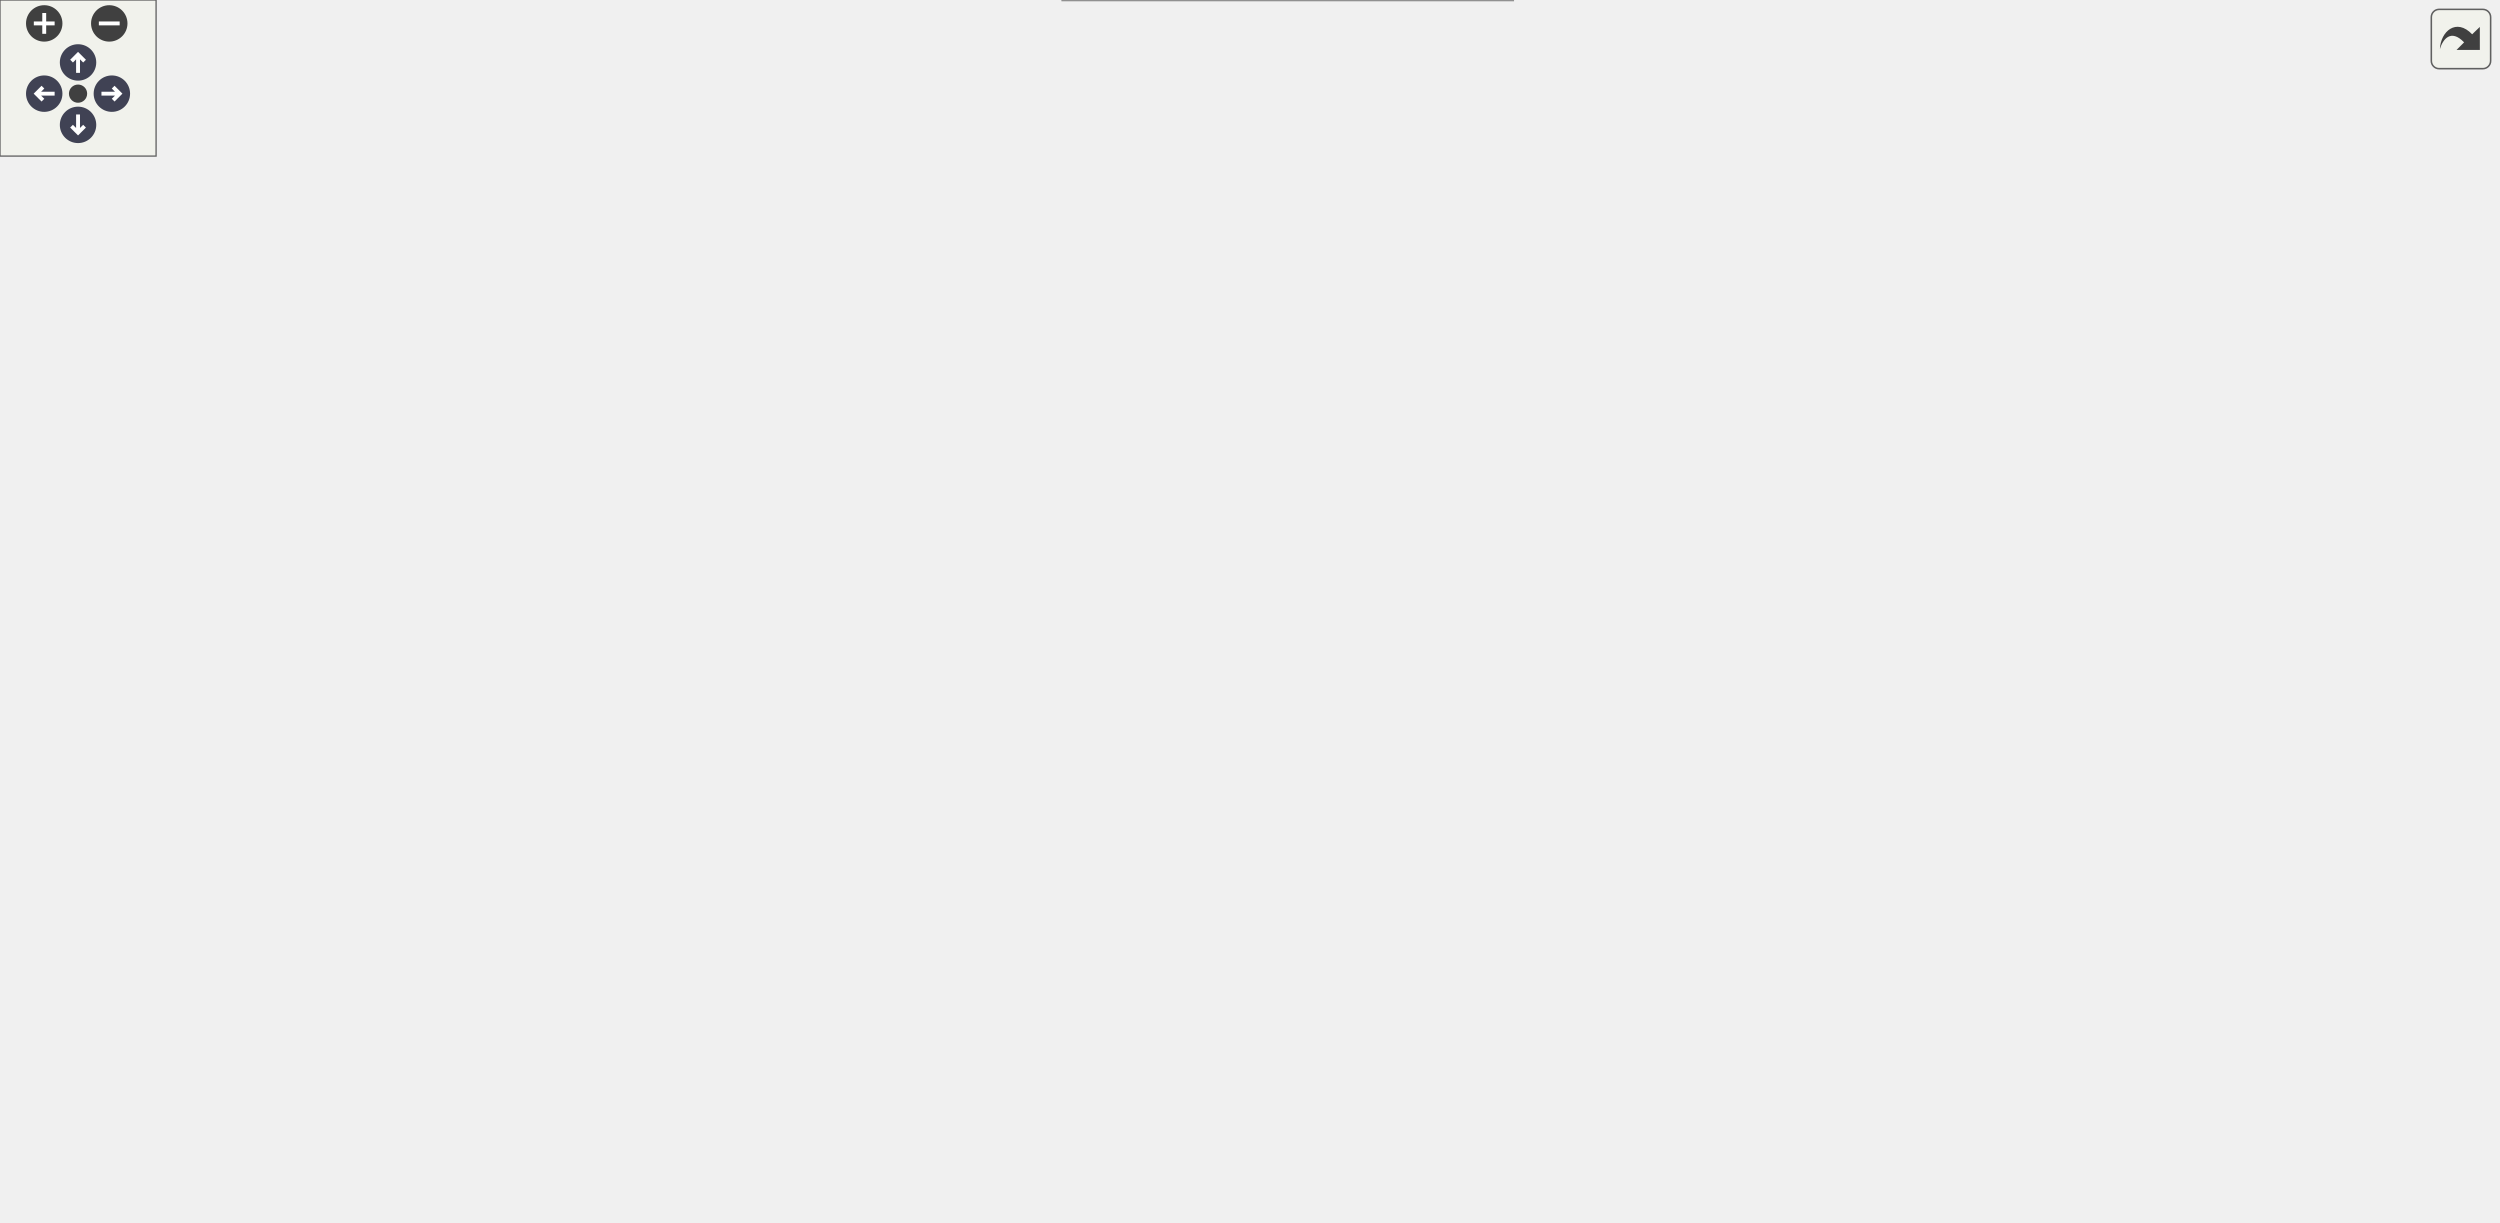
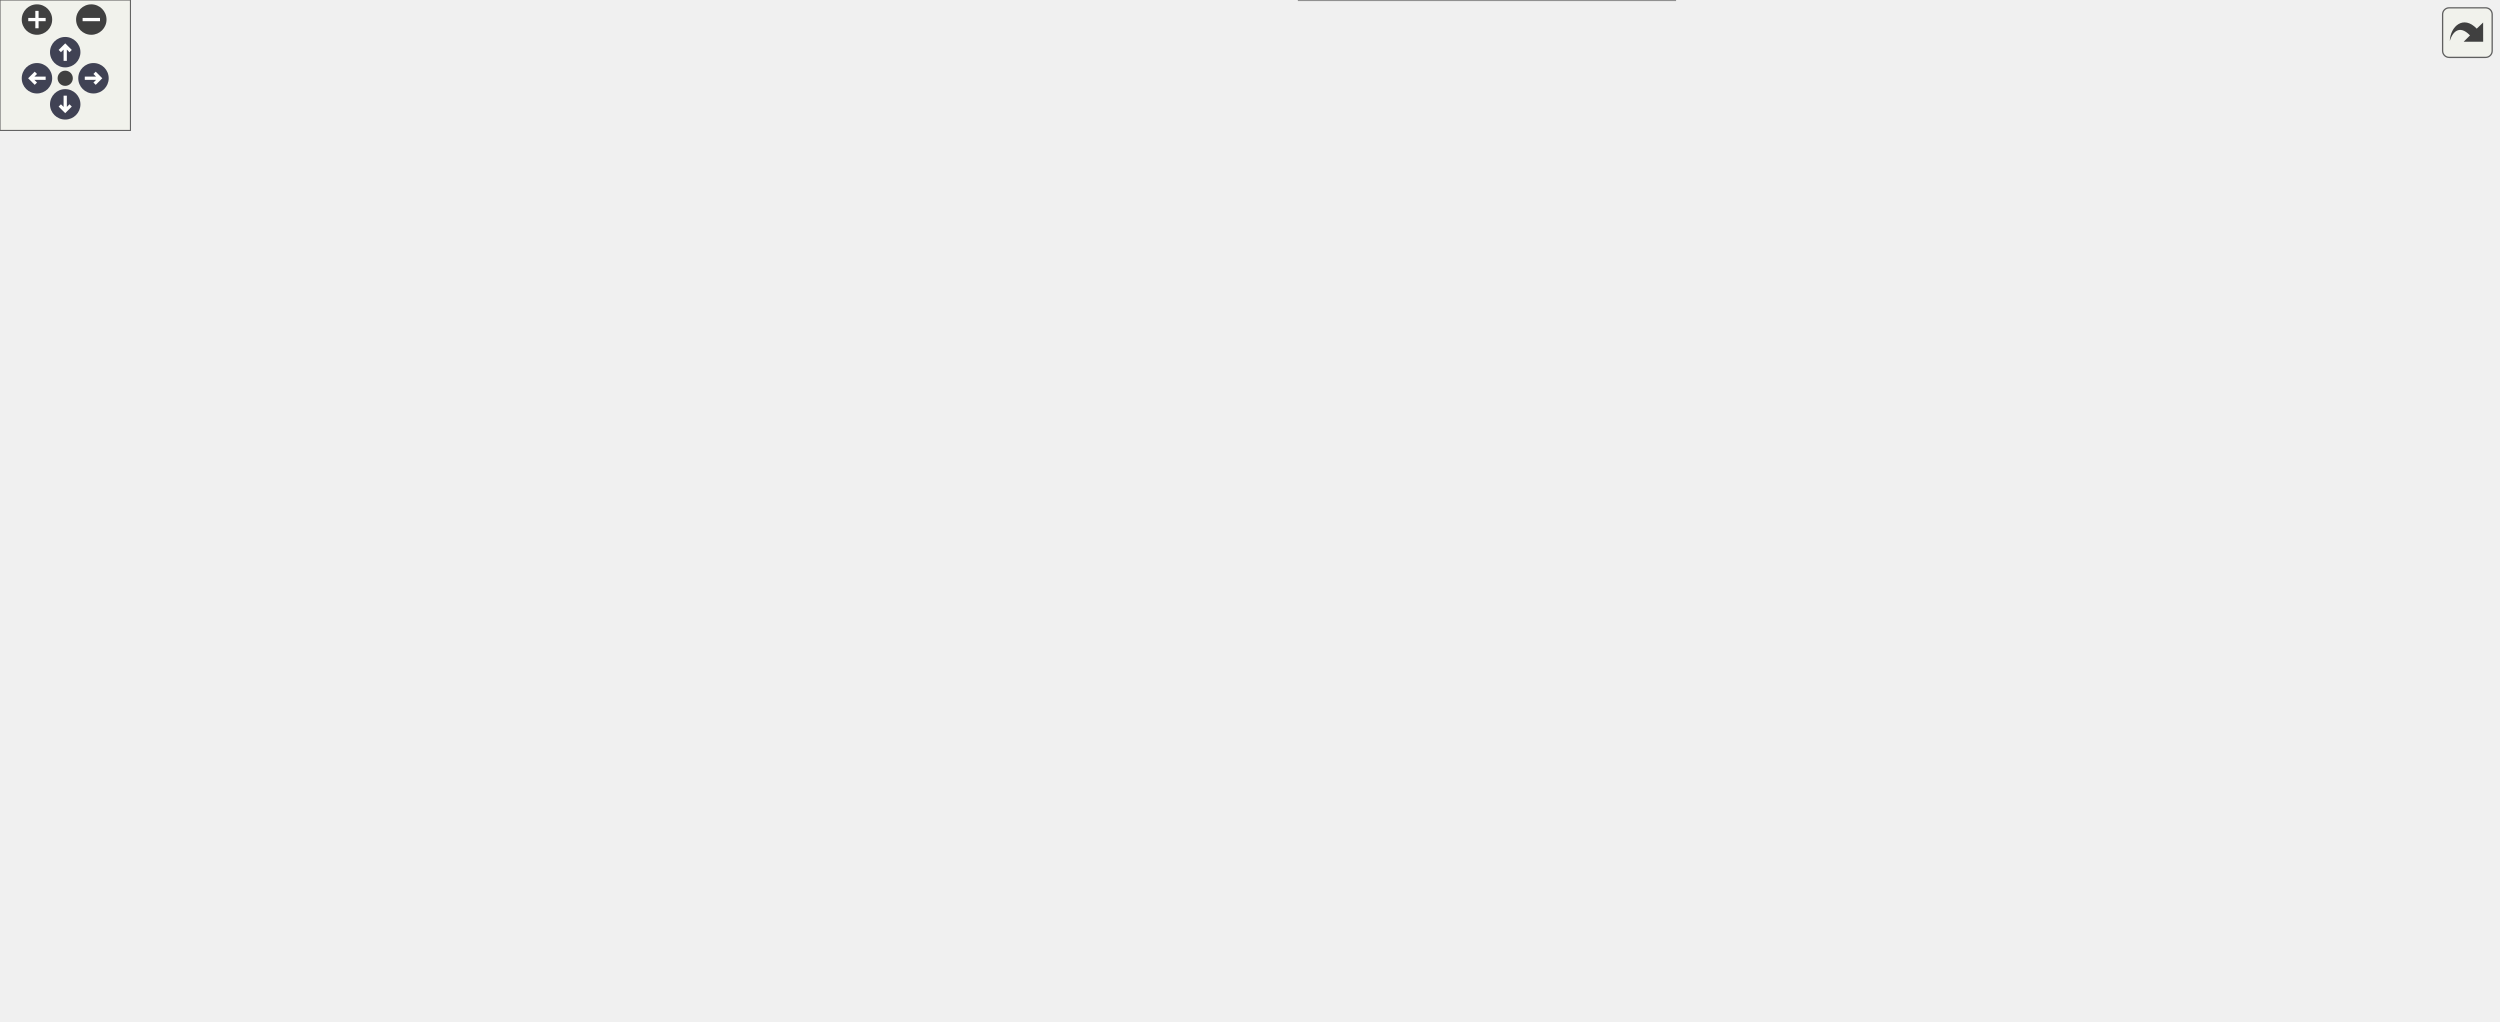
<svg xmlns="http://www.w3.org/2000/svg" xmlns:xlink="http://www.w3.org/1999/xlink" id="main" version="1.1" xml:space="preserve">
  <style type="text/css">
.node, .edge {opacity: 0.7;}
.node.selected, .edge.selected {opacity: 1;}
.edge:hover path { stroke: red; }
.edge:hover polygon { stroke: red; fill: red; }
</style>
  <defs>
    <circle id="rim" cx="0" cy="0" r="7" />
    <circle id="rim2" cx="0" cy="0" r="3.5" />
    <g id="zoomPlus">
      <use xlink:href="#rim" fill="#404040">
        <set attributeName="fill" to="#808080" begin="zoomplus.mouseover" end="zoomplus.mouseout" />
      </use>
      <path d="M-4,0h8M0,-4v8" fill="none" stroke="white" stroke-width="1.5" pointer-events="none" />
    </g>
    <g id="zoomMin">
      <use xlink:href="#rim" fill="#404040">
        <set attributeName="fill" to="#808080" begin="zoomminus.mouseover" end="zoomminus.mouseout" />
      </use>
      <path d="M-4,0h8" fill="none" stroke="white" stroke-width="1.5" pointer-events="none" />
    </g>
    <g id="arrowUp" transform="translate(30 24)">
      <use xlink:href="#rim" />
      <path pointer-events="none" fill="none" stroke="white" stroke-width="1.5" d="M0,-3.0v7 M-2.5,-0.5L0,-3.0L2.5,-0.5" />
    </g>
    <g id="arrowRight" transform="rotate(90) translate(36 -43)">
      <use xlink:href="#rim" />
      <path pointer-events="none" fill="none" stroke="white" stroke-width="1.5" d="M0,-3.0v7 M-2.5,-0.5L0,-3.0L2.5,-0.5" />
    </g>
    <g id="arrowDown" transform="rotate(180) translate(-30 -48)">
      <use xlink:href="#rim" />
      <path pointer-events="none" fill="none" stroke="white" stroke-width="1.5" d="M0,-3.0v7 M-2.5,-0.5L0,-3.0L2.5,-0.5" />
    </g>
    <g id="arrowLeft" transform="rotate(270) translate(-36 17)">
      <use xlink:href="#rim" />
      <path pointer-events="none" fill="none" stroke="white" stroke-width="1.5" d="M0,-3.0v7 M-2.5,-0.5L0,-3.0L2.5,-0.5" />
    </g>
    <g id="resetDef">
      <use xlink:href="#rim2" fill="#404040">
        <set attributeName="fill" to="#808080" begin="reset.mouseover" end="reset.mouseout" />
      </use>
    </g>
  </defs>
  <svg id="graph" class="graph">
    <g id="viewport">
      <g id="Node000001" class="node">
        <g id="a_Node000001">
-           <a xlink:title="This functions tries to open the device and set the deviceError.">
+           <a xlink:title="Wrapper around the actual main loop implementation to add unsubscribing from the barrier to allow a c...">
            <polygon fill="#999999" stroke="#666666" points="153,-238 0,-238 0,-208 153,-208 153,-238" />
            <text text-anchor="start" x="8" y="-226" font-family="Helvetica,sans-Serif" font-size="10.00">ChimeraTK::DeviceManager</text>
            <text text-anchor="middle" x="76.5" y="-215" font-family="Helvetica,sans-Serif" font-size="10.00">::mainLoop</text>
          </a>
        </g>
      </g>
      <g id="Node000002" class="node">
        <g id="a_Node000002">
-           <a xlink:href="class_chimera_t_k_1_1_application.html#aa3c1c63e078d14fb104431a15951a070" target="_top" xlink:title="Obtain instance of the application.">
-             <polygon fill="white" stroke="#666666" points="560.5,-377 429.5,-377 429.5,-347 560.5,-347 560.5,-377" />
-             <text text-anchor="start" x="437.5" y="-365" font-family="Helvetica,sans-Serif" font-size="10.00">ChimeraTK::Application</text>
-             <text text-anchor="middle" x="495" y="-354" font-family="Helvetica,sans-Serif" font-size="10.00">::getInstance</text>
+           <a xlink:href="class_chimera_t_k_1_1_device_manager.html#ac0c4a3cedeb0aa93ea7a9e0ad2065eb8" target="_top" xlink:title="This functions tries to open the device and set the deviceError.">
+             <polygon fill="white" stroke="#666666" points="342,-238 189,-238 189,-208 342,-208 342,-238" />
+             <text text-anchor="start" x="197" y="-226" font-family="Helvetica,sans-Serif" font-size="10.00">ChimeraTK::DeviceManager</text>
+             <text text-anchor="middle" x="265.5" y="-215" font-family="Helvetica,sans-Serif" font-size="10.00">::mainLoopImpl</text>
          </a>
        </g>
      </g>
      <g id="edge1_Node000001_Node000002" class="edge">
        <g id="a_edge1_Node000001_Node000002">
          <a xlink:title=" ">
-             <path fill="none" stroke="#63b8ff" d="M82.38,-238.14C94.24,-272.11 128.2,-353.93 189,-386 271.5,-429.52 384.33,-402.04 447.06,-380.49" />
-             <polygon fill="#63b8ff" stroke="#63b8ff" points="448.42,-383.72 456.69,-377.09 446.09,-377.12 448.42,-383.72" />
+             <path fill="none" stroke="#63b8ff" d="M153.02,-223C161.47,-223 170.13,-223 178.7,-223" />
+             <polygon fill="#63b8ff" stroke="#63b8ff" points="178.7,-226.5 188.7,-223 178.7,-219.5 178.7,-226.5" />
          </a>
        </g>
      </g>
      <g id="Node000003" class="node">
        <g id="a_Node000003">
-           <a xlink:href="class_chimera_t_k_1_1_entity_owner.html#a081a3af228567c88d8f01e923564ea34" target="_top" xlink:title="Get the name of the module instance.">
-             <polygon fill="white" stroke="#666666" points="344,-377 207,-377 207,-347 344,-347 344,-377" />
-             <text text-anchor="start" x="215" y="-365" font-family="Helvetica,sans-Serif" font-size="10.00">ChimeraTK::EntityOwner</text>
-             <text text-anchor="middle" x="275.5" y="-354" font-family="Helvetica,sans-Serif" font-size="10.00">::getName</text>
-           </a>
-         </g>
-       </g>
-       <g id="edge2_Node000001_Node000003" class="edge">
-         <g id="a_edge2_Node000001_Node000003">
-           <a xlink:title=" ">
-             <path fill="none" stroke="#63b8ff" d="M87.98,-238.16C105.84,-262.82 144.56,-311.53 189,-338 191.85,-339.7 194.82,-341.28 197.88,-342.75" />
-             <polygon fill="#63b8ff" stroke="#63b8ff" points="196.69,-346.05 207.26,-346.85 199.49,-339.64 196.69,-346.05" />
+           <a xlink:href="class_chimera_t_k_1_1_application.html#aa3c1c63e078d14fb104431a15951a070" target="_top" xlink:title="Obtain instance of the application.">
+             <polygon fill="white" stroke="#666666" points="749.5,-377 618.5,-377 618.5,-347 749.5,-347 749.5,-377" />
+             <text text-anchor="start" x="626.5" y="-365" font-family="Helvetica,sans-Serif" font-size="10.00">ChimeraTK::Application</text>
+             <text text-anchor="middle" x="684" y="-354" font-family="Helvetica,sans-Serif" font-size="10.00">::getInstance</text>
+           </a>
+         </g>
+       </g>
+       <g id="edge2_Node000002_Node000003" class="edge">
+         <g id="a_edge2_Node000002_Node000003">
+           <a xlink:title=" ">
+             <path fill="none" stroke="#63b8ff" d="M271.38,-238.14C283.24,-272.11 317.2,-353.93 378,-386 460.5,-429.52 573.33,-402.04 636.06,-380.49" />
+             <polygon fill="#63b8ff" stroke="#63b8ff" points="637.42,-383.72 645.69,-377.09 635.09,-377.12 637.42,-383.72" />
          </a>
        </g>
      </g>
      <g id="Node000004" class="node">
        <g id="a_Node000004">
-           <a xlink:href="class_chimera_t_k_1_1_application.html#a704b92f60328487bfe6b12ffbd6c0159" target="_top" xlink:title="Get the TestableMode control object of this application.">
-             <polygon fill="white" stroke="#666666" points="341,-329 210,-329 210,-299 341,-299 341,-329" />
-             <text text-anchor="start" x="218" y="-317" font-family="Helvetica,sans-Serif" font-size="10.00">ChimeraTK::Application</text>
-             <text text-anchor="middle" x="275.5" y="-306" font-family="Helvetica,sans-Serif" font-size="10.00">::getTestableMode</text>
-           </a>
-         </g>
-       </g>
-       <g id="edge3_Node000001_Node000004" class="edge">
-         <g id="a_edge3_Node000001_Node000004">
-           <a xlink:title=" ">
-             <path fill="none" stroke="#63b8ff" d="M98.78,-238.16C120.56,-253.09 155.82,-275.68 189,-290 193.66,-292.01 198.53,-293.9 203.49,-295.67" />
-             <polygon fill="#63b8ff" stroke="#63b8ff" points="202.49,-299.03 213.09,-298.91 204.74,-292.39 202.49,-299.03" />
+           <a xlink:href="class_chimera_t_k_1_1_entity_owner.html#a081a3af228567c88d8f01e923564ea34" target="_top" xlink:title="Get the name of the module instance.">
+             <polygon fill="white" stroke="#666666" points="533,-377 396,-377 396,-347 533,-347 533,-377" />
+             <text text-anchor="start" x="404" y="-365" font-family="Helvetica,sans-Serif" font-size="10.00">ChimeraTK::EntityOwner</text>
+             <text text-anchor="middle" x="464.5" y="-354" font-family="Helvetica,sans-Serif" font-size="10.00">::getName</text>
+           </a>
+         </g>
+       </g>
+       <g id="edge3_Node000002_Node000004" class="edge">
+         <g id="a_edge3_Node000002_Node000004">
+           <a xlink:title=" ">
+             <path fill="none" stroke="#63b8ff" d="M276.98,-238.16C294.84,-262.82 333.56,-311.53 378,-338 380.85,-339.7 383.82,-341.28 386.88,-342.75" />
+             <polygon fill="#63b8ff" stroke="#63b8ff" points="385.69,-346.05 396.26,-346.85 388.49,-339.64 385.69,-346.05" />
          </a>
        </g>
      </g>
      <g id="Node000005" class="node">
        <g id="a_Node000005">
+           <a xlink:href="class_chimera_t_k_1_1_application.html#a704b92f60328487bfe6b12ffbd6c0159" target="_top" xlink:title="Get the TestableMode control object of this application.">
+             <polygon fill="white" stroke="#666666" points="530,-329 399,-329 399,-299 530,-299 530,-329" />
+             <text text-anchor="start" x="407" y="-317" font-family="Helvetica,sans-Serif" font-size="10.00">ChimeraTK::Application</text>
+             <text text-anchor="middle" x="464.5" y="-306" font-family="Helvetica,sans-Serif" font-size="10.00">::getTestableMode</text>
+           </a>
+         </g>
+       </g>
+       <g id="edge4_Node000002_Node000005" class="edge">
+         <g id="a_edge4_Node000002_Node000005">
+           <a xlink:title=" ">
+             <path fill="none" stroke="#63b8ff" d="M287.78,-238.16C309.56,-253.09 344.82,-275.68 378,-290 382.66,-292.01 387.53,-293.9 392.49,-295.67" />
+             <polygon fill="#63b8ff" stroke="#63b8ff" points="391.49,-299.03 402.09,-298.91 393.74,-292.39 391.49,-299.03" />
+           </a>
+         </g>
+       </g>
+       <g id="Node000006" class="node">
+         <g id="a_Node000006">
          <a xlink:href="namespace_chimera_t_k.html#afd1ff17ff1ee9c50c855b99af5b0c580" target="_top" xlink:title="Convenience function to obtain the logger stream.">
-             <polygon fill="white" stroke="#666666" points="329,-232.5 222,-232.5 222,-213.5 329,-213.5 329,-232.5" />
-             <text text-anchor="middle" x="275.5" y="-220.5" font-family="Helvetica,sans-Serif" font-size="10.00">ChimeraTK::logger</text>
-           </a>
-         </g>
-       </g>
-       <g id="edge4_Node000001_Node000005" class="edge">
-         <g id="a_edge4_Node000001_Node000005">
-           <a xlink:title=" ">
-             <path fill="none" stroke="#63b8ff" d="M153.1,-223C172.51,-223 193.18,-223 211.85,-223" />
-             <polygon fill="#63b8ff" stroke="#63b8ff" points="212,-226.5 222,-223 212,-219.5 212,-226.5" />
+             <polygon fill="white" stroke="#666666" points="518,-232.5 411,-232.5 411,-213.5 518,-213.5 518,-232.5" />
+             <text text-anchor="middle" x="464.5" y="-220.5" font-family="Helvetica,sans-Serif" font-size="10.00">ChimeraTK::logger</text>
+           </a>
+         </g>
+       </g>
+       <g id="edge5_Node000002_Node000006" class="edge">
+         <g id="a_edge5_Node000002_Node000006">
+           <a xlink:title=" ">
+             <path fill="none" stroke="#63b8ff" d="M342.1,-223C361.51,-223 382.18,-223 400.85,-223" />
+             <polygon fill="#63b8ff" stroke="#63b8ff" points="401,-226.5 411,-223 401,-219.5 401,-226.5" />
+           </a>
+         </g>
+       </g>
+       <g id="Node000009" class="node">
+         <g id="a_Node000009">
+           <a xlink:href="class_chimera_t_k_1_1_application.html#a813fdc81e6f13f90feba10915b774ba2" target="_top" xlink:title="Register the thread in the application system and give it a name.">
+             <polygon fill="white" stroke="#666666" points="530,-281 399,-281 399,-251 530,-251 530,-281" />
+             <text text-anchor="start" x="407" y="-269" font-family="Helvetica,sans-Serif" font-size="10.00">ChimeraTK::Application</text>
+             <text text-anchor="middle" x="464.5" y="-258" font-family="Helvetica,sans-Serif" font-size="10.00">::registerThread</text>
+           </a>
+         </g>
+       </g>
+       <g id="edge8_Node000002_Node000009" class="edge">
+         <g id="a_edge8_Node000002_Node000009">
+           <a xlink:title=" ">
+             <path fill="none" stroke="#63b8ff" d="M335.4,-238.04C352.65,-241.8 371.24,-245.86 388.76,-249.69" />
+             <polygon fill="#63b8ff" stroke="#63b8ff" points="388.42,-253.19 398.94,-251.91 389.91,-246.36 388.42,-253.19" />
+           </a>
+         </g>
+       </g>
+       <g id="Node000010" class="node">
+         <g id="a_Node000010">
+           <a xlink:href="class_chimera_t_k_1_1_application_module.html#aa36ac737e999a242eaf8c49f92524b15" target="_top" xlink:title="Set the current version number.">
+             <polygon fill="white" stroke="#666666" points="548,-195 381,-195 381,-165 548,-165 548,-195" />
+             <text text-anchor="start" x="389" y="-183" font-family="Helvetica,sans-Serif" font-size="10.00">ChimeraTK::ApplicationModule</text>
+             <text text-anchor="middle" x="464.5" y="-172" font-family="Helvetica,sans-Serif" font-size="10.00">::setCurrentVersionNumber</text>
+           </a>
+         </g>
+       </g>
+       <g id="edge10_Node000002_Node000010" class="edge">
+         <g id="a_edge10_Node000002_Node000010">
+           <a xlink:title=" ">
+             <path fill="none" stroke="#63b8ff" d="M335.4,-207.96C351.3,-204.49 368.33,-200.77 384.61,-197.22" />
+             <polygon fill="#63b8ff" stroke="#63b8ff" points="385.61,-200.58 394.64,-195.03 384.12,-193.74 385.61,-200.58" />
+           </a>
+         </g>
+       </g>
+       <g id="Node000011" class="node">
+         <g id="a_Node000011">
+           <a xlink:href="class_chimera_t_k_1_1_void_accessor.html#ac710b4ff35970a745a7350dc4ccdb1aa" target="_top" xlink:title=" ">
+             <polygon fill="white" stroke="#666666" points="535,-147 394,-147 394,-117 535,-117 535,-147" />
+             <text text-anchor="start" x="402" y="-135" font-family="Helvetica,sans-Serif" font-size="10.00">ChimeraTK::VoidAccessor</text>
+             <text text-anchor="middle" x="464.5" y="-124" font-family="Helvetica,sans-Serif" font-size="10.00">::write</text>
+           </a>
+         </g>
+       </g>
+       <g id="edge11_Node000002_Node000011" class="edge">
+         <g id="a_edge11_Node000002_Node000011">
+           <a xlink:title=" ">
+             <path fill="none" stroke="#63b8ff" d="M287.78,-207.84C309.56,-192.91 344.82,-170.32 378,-156 382.66,-153.99 387.53,-152.1 392.49,-150.33" />
+             <polygon fill="#63b8ff" stroke="#63b8ff" points="393.74,-153.61 402.09,-147.09 391.49,-146.97 393.74,-153.61" />
+           </a>
+         </g>
+       </g>
+       <g id="Node000012" class="node">
+         <g id="a_Node000012">
+           <a xlink:href="struct_chimera_t_k_1_1_status_with_message.html#ac2fc29383de2ccd91d29d10c8dc15825" target="_top" xlink:title="Set the status and the message and write the outputs.">
+             <polygon fill="white" stroke="#666666" points="551,-99 378,-99 378,-69 551,-69 551,-99" />
+             <text text-anchor="start" x="386" y="-87" font-family="Helvetica,sans-Serif" font-size="10.00">ChimeraTK::StatusWithMessage</text>
+             <text text-anchor="middle" x="464.5" y="-76" font-family="Helvetica,sans-Serif" font-size="10.00">::write</text>
+           </a>
+         </g>
+       </g>
+       <g id="edge12_Node000002_Node000012" class="edge">
+         <g id="a_edge12_Node000002_Node000012">
+           <a xlink:title=" ">
+             <path fill="none" stroke="#63b8ff" d="M276.98,-207.84C294.84,-183.18 333.56,-134.47 378,-108 380.85,-106.3 383.82,-104.72 386.88,-103.25" />
+             <polygon fill="#63b8ff" stroke="#63b8ff" points="388.49,-106.36 396.26,-99.15 385.69,-99.95 388.49,-106.36" />
+           </a>
+         </g>
+       </g>
+       <g id="Node000020" class="node">
+         <g id="a_Node000020">
+           <a xlink:href="struct_chimera_t_k_1_1_status_with_message.html#a130a76dc4b5917131d460e05063555cb" target="_top" xlink:title="Set status to OK, clear the message and write the outputs.">
+             <polygon fill="white" stroke="#666666" points="551,-51 378,-51 378,-21 551,-21 551,-51" />
+             <text text-anchor="start" x="386" y="-39" font-family="Helvetica,sans-Serif" font-size="10.00">ChimeraTK::StatusWithMessage</text>
+             <text text-anchor="middle" x="464.5" y="-28" font-family="Helvetica,sans-Serif" font-size="10.00">::writeOk</text>
+           </a>
+         </g>
+       </g>
+       <g id="edge20_Node000002_Node000020" class="edge">
+         <g id="a_edge20_Node000002_Node000020">
+           <a xlink:title=" ">
+             <path fill="none" stroke="#63b8ff" d="M272.58,-207.78C286.3,-175.44 322.84,-99.57 378,-60 380.08,-58.51 382.26,-57.1 384.5,-55.79" />
+             <polygon fill="#63b8ff" stroke="#63b8ff" points="386.19,-58.86 393.45,-51.14 382.96,-52.65 386.19,-58.86" />
+           </a>
+         </g>
+       </g>
+       <g id="Node000007" class="node">
+         <g id="a_Node000007">
+           <a xlink:href="class_chimera_t_k_1_1_logger.html#acbeb8e7b69c0d862cc7308863806b49e" target="_top" xlink:title="Obtain global instance of Logger singleton.">
+             <polygon fill="white" stroke="#666666" points="742,-262 626,-262 626,-232 742,-232 742,-262" />
+             <text text-anchor="start" x="634" y="-250" font-family="Helvetica,sans-Serif" font-size="10.00">ChimeraTK::Logger::</text>
+             <text text-anchor="middle" x="684" y="-239" font-family="Helvetica,sans-Serif" font-size="10.00">getInstance</text>
+           </a>
+         </g>
+       </g>
+       <g id="edge6_Node000006_Node000007" class="edge">
+         <g id="a_edge6_Node000006_Node000007">
+           <a xlink:title=" ">
+             <path fill="none" stroke="#63b8ff" d="M518.15,-228.81C547.53,-232.05 584.44,-236.12 615.88,-239.59" />
+             <polygon fill="#63b8ff" stroke="#63b8ff" points="615.55,-243.08 625.88,-240.7 616.32,-236.12 615.55,-243.08" />
          </a>
        </g>
      </g>
      <g id="Node000008" class="node">
        <g id="a_Node000008">
-           <a xlink:href="class_chimera_t_k_1_1_application.html#a813fdc81e6f13f90feba10915b774ba2" target="_top" xlink:title="Register the thread in the application system and give it a name.">
-             <polygon fill="white" stroke="#666666" points="341,-281 210,-281 210,-251 341,-251 341,-281" />
-             <text text-anchor="start" x="218" y="-269" font-family="Helvetica,sans-Serif" font-size="10.00">ChimeraTK::Application</text>
-             <text text-anchor="middle" x="275.5" y="-258" font-family="Helvetica,sans-Serif" font-size="10.00">::registerThread</text>
-           </a>
-         </g>
-       </g>
-       <g id="edge7_Node000001_Node000008" class="edge">
-         <g id="a_edge7_Node000001_Node000008">
-           <a xlink:title=" ">
-             <path fill="none" stroke="#63b8ff" d="M146.4,-238.04C163.65,-241.8 182.24,-245.86 199.76,-249.69" />
-             <polygon fill="#63b8ff" stroke="#63b8ff" points="199.42,-253.19 209.94,-251.91 200.91,-246.36 199.42,-253.19" />
-           </a>
-         </g>
-       </g>
-       <g id="Node000009" class="node">
-         <g id="a_Node000009">
-           <a xlink:href="class_chimera_t_k_1_1_application_module.html#aa36ac737e999a242eaf8c49f92524b15" target="_top" xlink:title="Set the current version number.">
-             <polygon fill="white" stroke="#666666" points="359,-195 192,-195 192,-165 359,-165 359,-195" />
-             <text text-anchor="start" x="200" y="-183" font-family="Helvetica,sans-Serif" font-size="10.00">ChimeraTK::ApplicationModule</text>
-             <text text-anchor="middle" x="275.5" y="-172" font-family="Helvetica,sans-Serif" font-size="10.00">::setCurrentVersionNumber</text>
-           </a>
-         </g>
-       </g>
-       <g id="edge9_Node000001_Node000009" class="edge">
-         <g id="a_edge9_Node000001_Node000009">
-           <a xlink:title=" ">
-             <path fill="none" stroke="#63b8ff" d="M146.4,-207.96C162.3,-204.49 179.33,-200.77 195.61,-197.22" />
-             <polygon fill="#63b8ff" stroke="#63b8ff" points="196.61,-200.58 205.64,-195.03 195.12,-193.74 196.61,-200.58" />
-           </a>
-         </g>
-       </g>
-       <g id="Node000010" class="node">
-         <g id="a_Node000010">
-           <a xlink:href="class_chimera_t_k_1_1_void_accessor.html#ac710b4ff35970a745a7350dc4ccdb1aa" target="_top" xlink:title=" ">
-             <polygon fill="white" stroke="#666666" points="346,-147 205,-147 205,-117 346,-117 346,-147" />
-             <text text-anchor="start" x="213" y="-135" font-family="Helvetica,sans-Serif" font-size="10.00">ChimeraTK::VoidAccessor</text>
-             <text text-anchor="middle" x="275.5" y="-124" font-family="Helvetica,sans-Serif" font-size="10.00">::write</text>
-           </a>
-         </g>
-       </g>
-       <g id="edge10_Node000001_Node000010" class="edge">
-         <g id="a_edge10_Node000001_Node000010">
-           <a xlink:title=" ">
-             <path fill="none" stroke="#63b8ff" d="M98.78,-207.84C120.56,-192.91 155.82,-170.32 189,-156 193.66,-153.99 198.53,-152.1 203.49,-150.33" />
-             <polygon fill="#63b8ff" stroke="#63b8ff" points="204.74,-153.61 213.09,-147.09 202.49,-146.97 204.74,-153.61" />
-           </a>
-         </g>
-       </g>
-       <g id="Node000011" class="node">
-         <g id="a_Node000011">
-           <a xlink:href="struct_chimera_t_k_1_1_status_with_message.html#ac2fc29383de2ccd91d29d10c8dc15825" target="_top" xlink:title="Set the status and the message and write the outputs.">
-             <polygon fill="white" stroke="#666666" points="362,-99 189,-99 189,-69 362,-69 362,-99" />
-             <text text-anchor="start" x="197" y="-87" font-family="Helvetica,sans-Serif" font-size="10.00">ChimeraTK::StatusWithMessage</text>
-             <text text-anchor="middle" x="275.5" y="-76" font-family="Helvetica,sans-Serif" font-size="10.00">::write</text>
-           </a>
-         </g>
-       </g>
-       <g id="edge11_Node000001_Node000011" class="edge">
-         <g id="a_edge11_Node000001_Node000011">
-           <a xlink:title=" ">
-             <path fill="none" stroke="#63b8ff" d="M87.98,-207.84C105.84,-183.18 144.56,-134.47 189,-108 191.85,-106.3 194.82,-104.72 197.88,-103.25" />
-             <polygon fill="#63b8ff" stroke="#63b8ff" points="199.49,-106.36 207.26,-99.15 196.69,-99.95 199.49,-106.36" />
+           <a xlink:href="class_chimera_t_k_1_1_logger.html#aa9336a82c056a0cb1b7de8d05264531f" target="_top" xlink:title="Return an output stream object for the given severity.">
+             <polygon fill="white" stroke="#666666" points="742,-214 626,-214 626,-184 742,-184 742,-214" />
+             <text text-anchor="start" x="634" y="-202" font-family="Helvetica,sans-Serif" font-size="10.00">ChimeraTK::Logger::</text>
+             <text text-anchor="middle" x="684" y="-191" font-family="Helvetica,sans-Serif" font-size="10.00">getStream</text>
+           </a>
+         </g>
+       </g>
+       <g id="edge7_Node000006_Node000008" class="edge">
+         <g id="a_edge7_Node000006_Node000008">
+           <a xlink:title=" ">
+             <path fill="none" stroke="#63b8ff" d="M518.15,-217.19C547.53,-213.95 584.44,-209.88 615.88,-206.41" />
+             <polygon fill="#63b8ff" stroke="#63b8ff" points="616.32,-209.88 625.88,-205.3 615.55,-202.92 616.32,-209.88" />
+           </a>
+         </g>
+       </g>
+       <g id="edge9_Node000009_Node000003" class="edge">
+         <g id="a_edge9_Node000009_Node000003">
+           <a xlink:title=" ">
+             <path fill="none" stroke="#63b8ff" d="M525.87,-281.1C534.41,-283.77 543,-286.75 551,-290 586.25,-304.35 624.17,-325.71 650.28,-341.44" />
+             <polygon fill="#63b8ff" stroke="#63b8ff" points="648.64,-344.54 659,-346.75 652.28,-338.56 648.64,-344.54" />
+           </a>
+         </g>
+       </g>
+       <g id="Node000013" class="node">
+         <g id="a_Node000013">
+           <a xlink:href="struct_chimera_t_k_1_1_status_with_message.html#a8df6fc1ef3ff9fff2dca52de69843416" target="_top" xlink:title="Set status and message but to not write.">
+             <polygon fill="white" stroke="#666666" points="781,-115.5 587,-115.5 587,-96.5 781,-96.5 781,-115.5" />
+             <text text-anchor="middle" x="684" y="-103.5" font-family="Helvetica,sans-Serif" font-size="10.00">ChimeraTK::StatusWithMessage::set</text>
+           </a>
+         </g>
+       </g>
+       <g id="edge13_Node000012_Node000013" class="edge">
+         <g id="a_edge13_Node000012_Node000013">
+           <a xlink:title=" ">
+             <path fill="none" stroke="#63b8ff" d="M551.15,-92.66C560.23,-93.58 569.53,-94.52 578.79,-95.46" />
+             <polygon fill="#63b8ff" stroke="#63b8ff" points="578.51,-98.95 588.81,-96.47 579.22,-91.98 578.51,-98.95" />
+           </a>
+         </g>
+       </g>
+       <g id="Node000014" class="node">
+         <g id="a_Node000014">
+           <a xlink:href="class_chimera_t_k_1_1_module.html#ac91e2a2ce01c0616d57050b229cde5bb" target="_top" xlink:title="Just call write() on all writable variables in the group.">
+             <polygon fill="white" stroke="#666666" points="743.5,-78 624.5,-78 624.5,-48 743.5,-48 743.5,-78" />
+             <text text-anchor="start" x="632.5" y="-66" font-family="Helvetica,sans-Serif" font-size="10.00">ChimeraTK::Module::</text>
+             <text text-anchor="middle" x="684" y="-55" font-family="Helvetica,sans-Serif" font-size="10.00">writeAll</text>
+           </a>
+         </g>
+       </g>
+       <g id="edge14_Node000012_Node000014" class="edge">
+         <g id="a_edge14_Node000012_Node000014">
+           <a xlink:title=" ">
+             <path fill="none" stroke="#63b8ff" d="M551.15,-75.73C572.1,-73.71 594.25,-71.57 614.29,-69.63" />
+             <polygon fill="#63b8ff" stroke="#63b8ff" points="614.63,-73.12 624.25,-68.67 613.96,-66.15 614.63,-73.12" />
+           </a>
+         </g>
+       </g>
+       <g id="Node000015" class="node">
+         <g id="a_Node000015">
+           <a xlink:href="class_chimera_t_k_1_1_entity_owner.html#af3c7e88dc9dc1d10febc624a98cc6a57" target="_top" xlink:title="Obtain the list of accessors/variables associated with this instance and any submodules.">
+             <polygon fill="white" stroke="#666666" points="964,-102 817,-102 817,-72 964,-72 964,-102" />
+             <text text-anchor="start" x="825" y="-90" font-family="Helvetica,sans-Serif" font-size="10.00">ChimeraTK::EntityOwner</text>
+             <text text-anchor="middle" x="890.5" y="-79" font-family="Helvetica,sans-Serif" font-size="10.00">::getAccessorListRecursive</text>
+           </a>
+         </g>
+       </g>
+       <g id="edge15_Node000014_Node000015" class="edge">
+         <g id="a_edge15_Node000014_Node000015">
+           <a xlink:title=" ">
+             <path fill="none" stroke="#63b8ff" d="M743.6,-69.88C763.27,-72.19 785.58,-74.8 806.74,-77.29" />
+             <polygon fill="#63b8ff" stroke="#63b8ff" points="806.35,-80.77 816.69,-78.46 807.17,-73.81 806.35,-80.77" />
+           </a>
+         </g>
+       </g>
+       <g id="Node000018" class="node">
+         <g id="a_Node000018">
+           <a xlink:href="class_chimera_t_k_1_1_module.html#a18f537b069bebcf366f78b989f244994" target="_top" xlink:title="Return the current version number which has been received with the last push-type read operation.">
+             <polygon fill="white" stroke="#666666" points="962,-54 819,-54 819,-24 962,-24 962,-54" />
+             <text text-anchor="start" x="827" y="-42" font-family="Helvetica,sans-Serif" font-size="10.00">ChimeraTK::Module::</text>
+             <text text-anchor="middle" x="890.5" y="-31" font-family="Helvetica,sans-Serif" font-size="10.00">getCurrentVersionNumber</text>
+           </a>
+         </g>
+       </g>
+       <g id="edge18_Node000014_Node000018" class="edge">
+         <g id="a_edge18_Node000014_Node000018">
+           <a xlink:title=" ">
+             <path fill="none" stroke="#63b8ff" d="M743.6,-56.12C763.88,-53.74 786.97,-51.03 808.71,-48.48" />
+             <polygon fill="#63b8ff" stroke="#63b8ff" points="809.4,-51.92 818.92,-47.28 808.58,-44.97 809.4,-51.92" />
+           </a>
+         </g>
+       </g>
+       <g id="Node000016" class="node">
+         <g id="a_Node000016">
+           <a xlink:href="class_chimera_t_k_1_1_entity_owner.html#a0a9e93c8904cf7fb6701a6f3a9cca7d4" target="_top" xlink:title="Obtain the list of accessors/variables directly associated with this instance.">
+             <polygon fill="white" stroke="#666666" points="1143,-150 1006,-150 1006,-120 1143,-120 1143,-150" />
+             <text text-anchor="start" x="1014" y="-138" font-family="Helvetica,sans-Serif" font-size="10.00">ChimeraTK::EntityOwner</text>
+             <text text-anchor="middle" x="1074.5" y="-127" font-family="Helvetica,sans-Serif" font-size="10.00">::getAccessorList</text>
+           </a>
+         </g>
+       </g>
+       <g id="edge16_Node000015_Node000016" class="edge">
+         <g id="a_edge16_Node000015_Node000016">
+           <a xlink:title=" ">
+             <path fill="none" stroke="#63b8ff" d="M948.59,-102.06C967.05,-106.93 987.69,-112.37 1006.79,-117.41" />
+             <polygon fill="#63b8ff" stroke="#63b8ff" points="1006.05,-120.83 1016.62,-120 1007.84,-114.06 1006.05,-120.83" />
+           </a>
+         </g>
+       </g>
+       <g id="Node000017" class="node">
+         <g id="a_Node000017">
+           <a xlink:href="class_chimera_t_k_1_1_entity_owner.html#a2397926d76d8a14414f511bf4581c600" target="_top" xlink:title="Obtain the list of submodules associated with this instance.">
+             <polygon fill="white" stroke="#666666" points="1143,-102 1006,-102 1006,-72 1143,-72 1143,-102" />
+             <text text-anchor="start" x="1014" y="-90" font-family="Helvetica,sans-Serif" font-size="10.00">ChimeraTK::EntityOwner</text>
+             <text text-anchor="middle" x="1074.5" y="-79" font-family="Helvetica,sans-Serif" font-size="10.00">::getSubmoduleList</text>
+           </a>
+         </g>
+       </g>
+       <g id="edge17_Node000015_Node000017" class="edge">
+         <g id="a_edge17_Node000015_Node000017">
+           <a xlink:title=" ">
+             <path fill="none" stroke="#63b8ff" d="M964.22,-87C974.54,-87 985.19,-87 995.6,-87" />
+             <polygon fill="#63b8ff" stroke="#63b8ff" points="995.92,-90.5 1005.92,-87 995.92,-83.5 995.92,-90.5" />
          </a>
        </g>
      </g>
      <g id="Node000019" class="node">
        <g id="a_Node000019">
-           <a xlink:href="struct_chimera_t_k_1_1_status_with_message.html#a130a76dc4b5917131d460e05063555cb" target="_top" xlink:title="Set status to OK, clear the message and write the outputs.">
-             <polygon fill="white" stroke="#666666" points="362,-51 189,-51 189,-21 362,-21 362,-51" />
-             <text text-anchor="start" x="197" y="-39" font-family="Helvetica,sans-Serif" font-size="10.00">ChimeraTK::StatusWithMessage</text>
-             <text text-anchor="middle" x="275.5" y="-28" font-family="Helvetica,sans-Serif" font-size="10.00">::writeOk</text>
-           </a>
-         </g>
-       </g>
-       <g id="edge19_Node000001_Node000019" class="edge">
-         <g id="a_edge19_Node000001_Node000019">
-           <a xlink:title=" ">
-             <path fill="none" stroke="#63b8ff" d="M83.58,-207.78C97.3,-175.44 133.84,-99.57 189,-60 191.08,-58.51 193.26,-57.1 195.5,-55.79" />
-             <polygon fill="#63b8ff" stroke="#63b8ff" points="197.19,-58.86 204.45,-51.14 193.96,-52.65 197.19,-58.86" />
-           </a>
-         </g>
-       </g>
-       <g id="Node000006" class="node">
-         <g id="a_Node000006">
-           <a xlink:href="class_chimera_t_k_1_1_logger.html#acbeb8e7b69c0d862cc7308863806b49e" target="_top" xlink:title="Obtain global instance of Logger singleton.">
-             <polygon fill="white" stroke="#666666" points="553,-262 437,-262 437,-232 553,-232 553,-262" />
-             <text text-anchor="start" x="445" y="-250" font-family="Helvetica,sans-Serif" font-size="10.00">ChimeraTK::Logger::</text>
-             <text text-anchor="middle" x="495" y="-239" font-family="Helvetica,sans-Serif" font-size="10.00">getInstance</text>
-           </a>
-         </g>
-       </g>
-       <g id="edge5_Node000005_Node000006" class="edge">
-         <g id="a_edge5_Node000005_Node000006">
-           <a xlink:title=" ">
-             <path fill="none" stroke="#63b8ff" d="M329.15,-228.81C358.53,-232.05 395.44,-236.12 426.88,-239.59" />
-             <polygon fill="#63b8ff" stroke="#63b8ff" points="426.55,-243.08 436.88,-240.7 427.32,-236.12 426.55,-243.08" />
-           </a>
-         </g>
-       </g>
-       <g id="Node000007" class="node">
-         <g id="a_Node000007">
-           <a xlink:href="class_chimera_t_k_1_1_logger.html#aa9336a82c056a0cb1b7de8d05264531f" target="_top" xlink:title="Return an output stream object for the given severity.">
-             <polygon fill="white" stroke="#666666" points="553,-214 437,-214 437,-184 553,-184 553,-214" />
-             <text text-anchor="start" x="445" y="-202" font-family="Helvetica,sans-Serif" font-size="10.00">ChimeraTK::Logger::</text>
-             <text text-anchor="middle" x="495" y="-191" font-family="Helvetica,sans-Serif" font-size="10.00">getStream</text>
-           </a>
-         </g>
-       </g>
-       <g id="edge6_Node000005_Node000007" class="edge">
-         <g id="a_edge6_Node000005_Node000007">
-           <a xlink:title=" ">
-             <path fill="none" stroke="#63b8ff" d="M329.15,-217.19C358.53,-213.95 395.44,-209.88 426.88,-206.41" />
-             <polygon fill="#63b8ff" stroke="#63b8ff" points="427.32,-209.88 436.88,-205.3 426.55,-202.92 427.32,-209.88" />
-           </a>
-         </g>
-       </g>
-       <g id="edge8_Node000008_Node000002" class="edge">
-         <g id="a_edge8_Node000008_Node000002">
-           <a xlink:title=" ">
-             <path fill="none" stroke="#63b8ff" d="M336.87,-281.1C345.41,-283.77 354,-286.75 362,-290 397.25,-304.35 435.17,-325.71 461.28,-341.44" />
-             <polygon fill="#63b8ff" stroke="#63b8ff" points="459.64,-344.54 470,-346.75 463.28,-338.56 459.64,-344.54" />
-           </a>
-         </g>
-       </g>
-       <g id="Node000012" class="node">
-         <g id="a_Node000012">
-           <a xlink:href="struct_chimera_t_k_1_1_status_with_message.html#a8df6fc1ef3ff9fff2dca52de69843416" target="_top" xlink:title="Set status and message but to not write.">
-             <polygon fill="white" stroke="#666666" points="592,-115.5 398,-115.5 398,-96.5 592,-96.5 592,-115.5" />
-             <text text-anchor="middle" x="495" y="-103.5" font-family="Helvetica,sans-Serif" font-size="10.00">ChimeraTK::StatusWithMessage::set</text>
-           </a>
-         </g>
-       </g>
-       <g id="edge12_Node000011_Node000012" class="edge">
-         <g id="a_edge12_Node000011_Node000012">
-           <a xlink:title=" ">
-             <path fill="none" stroke="#63b8ff" d="M362.15,-92.66C371.23,-93.58 380.53,-94.52 389.79,-95.46" />
-             <polygon fill="#63b8ff" stroke="#63b8ff" points="389.51,-98.95 399.81,-96.47 390.22,-91.98 389.51,-98.95" />
-           </a>
-         </g>
-       </g>
-       <g id="Node000013" class="node">
-         <g id="a_Node000013">
-           <a xlink:href="class_chimera_t_k_1_1_module.html#ac91e2a2ce01c0616d57050b229cde5bb" target="_top" xlink:title="Just call write() on all writable variables in the group.">
-             <polygon fill="white" stroke="#666666" points="554.5,-78 435.5,-78 435.5,-48 554.5,-48 554.5,-78" />
-             <text text-anchor="start" x="443.5" y="-66" font-family="Helvetica,sans-Serif" font-size="10.00">ChimeraTK::Module::</text>
-             <text text-anchor="middle" x="495" y="-55" font-family="Helvetica,sans-Serif" font-size="10.00">writeAll</text>
-           </a>
-         </g>
-       </g>
-       <g id="edge13_Node000011_Node000013" class="edge">
-         <g id="a_edge13_Node000011_Node000013">
-           <a xlink:title=" ">
-             <path fill="none" stroke="#63b8ff" d="M362.15,-75.73C383.1,-73.71 405.25,-71.57 425.29,-69.63" />
-             <polygon fill="#63b8ff" stroke="#63b8ff" points="425.63,-73.12 435.25,-68.67 424.96,-66.15 425.63,-73.12" />
-           </a>
-         </g>
-       </g>
-       <g id="Node000014" class="node">
-         <g id="a_Node000014">
-           <a xlink:href="class_chimera_t_k_1_1_entity_owner.html#af3c7e88dc9dc1d10febc624a98cc6a57" target="_top" xlink:title="Obtain the list of accessors/variables associated with this instance and any submodules.">
-             <polygon fill="white" stroke="#666666" points="775,-102 628,-102 628,-72 775,-72 775,-102" />
-             <text text-anchor="start" x="636" y="-90" font-family="Helvetica,sans-Serif" font-size="10.00">ChimeraTK::EntityOwner</text>
-             <text text-anchor="middle" x="701.5" y="-79" font-family="Helvetica,sans-Serif" font-size="10.00">::getAccessorListRecursive</text>
-           </a>
-         </g>
-       </g>
-       <g id="edge14_Node000013_Node000014" class="edge">
-         <g id="a_edge14_Node000013_Node000014">
-           <a xlink:title=" ">
-             <path fill="none" stroke="#63b8ff" d="M554.6,-69.88C574.27,-72.19 596.58,-74.8 617.74,-77.29" />
-             <polygon fill="#63b8ff" stroke="#63b8ff" points="617.35,-80.77 627.69,-78.46 618.17,-73.81 617.35,-80.77" />
-           </a>
-         </g>
-       </g>
-       <g id="Node000017" class="node">
-         <g id="a_Node000017">
-           <a xlink:href="class_chimera_t_k_1_1_module.html#a18f537b069bebcf366f78b989f244994" target="_top" xlink:title="Return the current version number which has been received with the last push-type read operation.">
-             <polygon fill="white" stroke="#666666" points="773,-54 630,-54 630,-24 773,-24 773,-54" />
-             <text text-anchor="start" x="638" y="-42" font-family="Helvetica,sans-Serif" font-size="10.00">ChimeraTK::Module::</text>
-             <text text-anchor="middle" x="701.5" y="-31" font-family="Helvetica,sans-Serif" font-size="10.00">getCurrentVersionNumber</text>
-           </a>
-         </g>
-       </g>
-       <g id="edge17_Node000013_Node000017" class="edge">
-         <g id="a_edge17_Node000013_Node000017">
-           <a xlink:title=" ">
-             <path fill="none" stroke="#63b8ff" d="M554.6,-56.12C574.88,-53.74 597.97,-51.03 619.71,-48.48" />
-             <polygon fill="#63b8ff" stroke="#63b8ff" points="620.4,-51.92 629.92,-47.28 619.58,-44.97 620.4,-51.92" />
-           </a>
-         </g>
-       </g>
-       <g id="Node000015" class="node">
-         <g id="a_Node000015">
-           <a xlink:href="class_chimera_t_k_1_1_entity_owner.html#a0a9e93c8904cf7fb6701a6f3a9cca7d4" target="_top" xlink:title="Obtain the list of accessors/variables directly associated with this instance.">
-             <polygon fill="white" stroke="#666666" points="954,-150 817,-150 817,-120 954,-120 954,-150" />
-             <text text-anchor="start" x="825" y="-138" font-family="Helvetica,sans-Serif" font-size="10.00">ChimeraTK::EntityOwner</text>
-             <text text-anchor="middle" x="885.5" y="-127" font-family="Helvetica,sans-Serif" font-size="10.00">::getAccessorList</text>
-           </a>
-         </g>
-       </g>
-       <g id="edge15_Node000014_Node000015" class="edge">
-         <g id="a_edge15_Node000014_Node000015">
-           <a xlink:title=" ">
-             <path fill="none" stroke="#63b8ff" d="M759.59,-102.06C778.05,-106.93 798.69,-112.37 817.79,-117.41" />
-             <polygon fill="#63b8ff" stroke="#63b8ff" points="817.05,-120.83 827.62,-120 818.84,-114.06 817.05,-120.83" />
-           </a>
-         </g>
-       </g>
-       <g id="Node000016" class="node">
-         <g id="a_Node000016">
-           <a xlink:href="class_chimera_t_k_1_1_entity_owner.html#a2397926d76d8a14414f511bf4581c600" target="_top" xlink:title="Obtain the list of submodules associated with this instance.">
-             <polygon fill="white" stroke="#666666" points="954,-102 817,-102 817,-72 954,-72 954,-102" />
-             <text text-anchor="start" x="825" y="-90" font-family="Helvetica,sans-Serif" font-size="10.00">ChimeraTK::EntityOwner</text>
-             <text text-anchor="middle" x="885.5" y="-79" font-family="Helvetica,sans-Serif" font-size="10.00">::getSubmoduleList</text>
-           </a>
-         </g>
-       </g>
-       <g id="edge16_Node000014_Node000016" class="edge">
-         <g id="a_edge16_Node000014_Node000016">
-           <a xlink:title=" ">
-             <path fill="none" stroke="#63b8ff" d="M775.22,-87C785.54,-87 796.19,-87 806.6,-87" />
-             <polygon fill="#63b8ff" stroke="#63b8ff" points="806.92,-90.5 816.92,-87 806.92,-83.5 806.92,-90.5" />
-           </a>
-         </g>
-       </g>
-       <g id="Node000018" class="node">
-         <g id="a_Node000018">
          <a xlink:href="class_chimera_t_k_1_1_entity_owner.html#a83a34142cea47d7396de8a3657004ef7" target="_top" xlink:title="Return the current version number which has been received with the last push-type read operation.">
-             <polygon fill="white" stroke="#666666" points="960,-54 811,-54 811,-24 960,-24 960,-54" />
-             <text text-anchor="start" x="819" y="-42" font-family="Helvetica,sans-Serif" font-size="10.00">ChimeraTK::EntityOwner</text>
-             <text text-anchor="middle" x="885.5" y="-31" font-family="Helvetica,sans-Serif" font-size="10.00">::getCurrentVersionNumber</text>
-           </a>
-         </g>
-       </g>
-       <g id="edge18_Node000017_Node000018" class="edge">
-         <g id="a_edge18_Node000017_Node000018">
-           <a xlink:title=" ">
-             <path fill="none" stroke="#63b8ff" d="M773.13,-39C782.23,-39 791.61,-39 800.89,-39" />
-             <polygon fill="#63b8ff" stroke="#63b8ff" points="800.91,-42.5 810.91,-39 800.91,-35.5 800.91,-42.5" />
-           </a>
-         </g>
-       </g>
-       <g id="edge21_Node000019_Node000013" class="edge">
-         <g id="a_edge21_Node000019_Node000013">
-           <a xlink:title=" ">
-             <path fill="none" stroke="#63b8ff" d="M362.15,-46.63C383.1,-49.23 405.25,-51.98 425.29,-54.47" />
-             <polygon fill="#63b8ff" stroke="#63b8ff" points="424.89,-57.95 435.25,-55.71 425.76,-51 424.89,-57.95" />
-           </a>
-         </g>
-       </g>
-       <g id="Node000020" class="node">
-         <g id="a_Node000020">
+             <polygon fill="white" stroke="#666666" points="1149,-54 1000,-54 1000,-24 1149,-24 1149,-54" />
+             <text text-anchor="start" x="1008" y="-42" font-family="Helvetica,sans-Serif" font-size="10.00">ChimeraTK::EntityOwner</text>
+             <text text-anchor="middle" x="1074.5" y="-31" font-family="Helvetica,sans-Serif" font-size="10.00">::getCurrentVersionNumber</text>
+           </a>
+         </g>
+       </g>
+       <g id="edge19_Node000018_Node000019" class="edge">
+         <g id="a_edge19_Node000018_Node000019">
+           <a xlink:title=" ">
+             <path fill="none" stroke="#63b8ff" d="M962.13,-39C971.23,-39 980.61,-39 989.89,-39" />
+             <polygon fill="#63b8ff" stroke="#63b8ff" points="989.91,-42.5 999.91,-39 989.91,-35.5 989.91,-42.5" />
+           </a>
+         </g>
+       </g>
+       <g id="edge22_Node000020_Node000014" class="edge">
+         <g id="a_edge22_Node000020_Node000014">
+           <a xlink:title=" ">
+             <path fill="none" stroke="#63b8ff" d="M551.15,-46.63C572.1,-49.23 594.25,-51.98 614.29,-54.47" />
+             <polygon fill="#63b8ff" stroke="#63b8ff" points="613.89,-57.95 624.25,-55.71 614.76,-51 613.89,-57.95" />
+           </a>
+         </g>
+       </g>
+       <g id="Node000021" class="node">
+         <g id="a_Node000021">
          <a xlink:href="struct_chimera_t_k_1_1_status_with_message.html#a3814e4f5f1d2b817a09aa0df68e12284" target="_top" xlink:title="Set status to OK and clear the message, but to not write.">
-             <polygon fill="white" stroke="#666666" points="581.5,-30 408.5,-30 408.5,0 581.5,0 581.5,-30" />
-             <text text-anchor="start" x="416.5" y="-18" font-family="Helvetica,sans-Serif" font-size="10.00">ChimeraTK::StatusWithMessage</text>
-             <text text-anchor="middle" x="495" y="-7" font-family="Helvetica,sans-Serif" font-size="10.00">::setOk</text>
-           </a>
-         </g>
-       </g>
-       <g id="edge20_Node000019_Node000020" class="edge">
-         <g id="a_edge20_Node000019_Node000020">
-           <a xlink:title=" ">
-             <path fill="none" stroke="#63b8ff" d="M362.15,-27.73C374.04,-26.58 386.31,-25.4 398.37,-24.23" />
-             <polygon fill="#63b8ff" stroke="#63b8ff" points="398.81,-27.71 408.43,-23.26 398.14,-20.74 398.81,-27.71" />
+             <polygon fill="white" stroke="#666666" points="770.5,-30 597.5,-30 597.5,0 770.5,0 770.5,-30" />
+             <text text-anchor="start" x="605.5" y="-18" font-family="Helvetica,sans-Serif" font-size="10.00">ChimeraTK::StatusWithMessage</text>
+             <text text-anchor="middle" x="684" y="-7" font-family="Helvetica,sans-Serif" font-size="10.00">::setOk</text>
+           </a>
+         </g>
+       </g>
+       <g id="edge21_Node000020_Node000021" class="edge">
+         <g id="a_edge21_Node000020_Node000021">
+           <a xlink:title=" ">
+             <path fill="none" stroke="#63b8ff" d="M551.15,-27.73C563.04,-26.58 575.31,-25.4 587.37,-24.23" />
+             <polygon fill="#63b8ff" stroke="#63b8ff" points="587.81,-27.71 597.43,-23.26 587.14,-20.74 587.81,-27.71" />
          </a>
        </g>
      </g>
    </g>
  </svg>
  <g id="navigator" transform="translate(0 0)" fill="#404254">
    <rect fill="#f2f5e9" fill-opacity="0.5" stroke="#606060" stroke-width=".5" x="0" y="0" width="60" height="60" />
    <use id="zoomplus" xlink:href="#zoomPlus" x="17" y="9" />
    <use id="zoomminus" xlink:href="#zoomMin" x="42" y="9" />
    <use id="reset" xlink:href="#resetDef" x="30" y="36" />
    <use id="arrowup" xlink:href="#arrowUp" x="0" y="0" />
    <use id="arrowright" xlink:href="#arrowRight" x="0" y="0" />
    <use id="arrowdown" xlink:href="#arrowDown" x="0" y="0" />
    <use id="arrowleft" xlink:href="#arrowLeft" x="0" y="0" />
  </g>
  <svg viewBox="0 0 15 15" width="100%" height="30px" preserveAspectRatio="xMaxYMin meet">
    <g id="arrow_out" transform="scale(0.3 0.3)">
      <a xlink:href="class_chimera_t_k_1_1_device_manager_adf65353ead72b9f02ad25822aa9c3883_cgraph_org.svg" target="_base">
        <rect id="button" ry="5" rx="5" y="6" x="6" height="38" width="38" fill="#f2f5e9" fill-opacity="0.5" stroke="#606060" stroke-width="1.0" />
        <path id="arrow" d="M 11.5,31.437 C 11.94,20.098 22.043,11.323 32.159,21.979 L 37.069,17.246 C 37.069,17.246 37.088,32 37.088,32 L 22.16,31.978 C 22.16,31.978 26.998,27.14 26.998,27.14 C 18.529,18.264 13.292,25.23 11.5,31.437 z" style="fill:#404040;" />
      </a>
    </g>
  </svg>
  <style type="text/css">

[data-mouse-over-selected='false'] { opacity: 0.7; }
[data-mouse-over-selected='true']  { opacity: 1.0; }

</style>
</svg>
